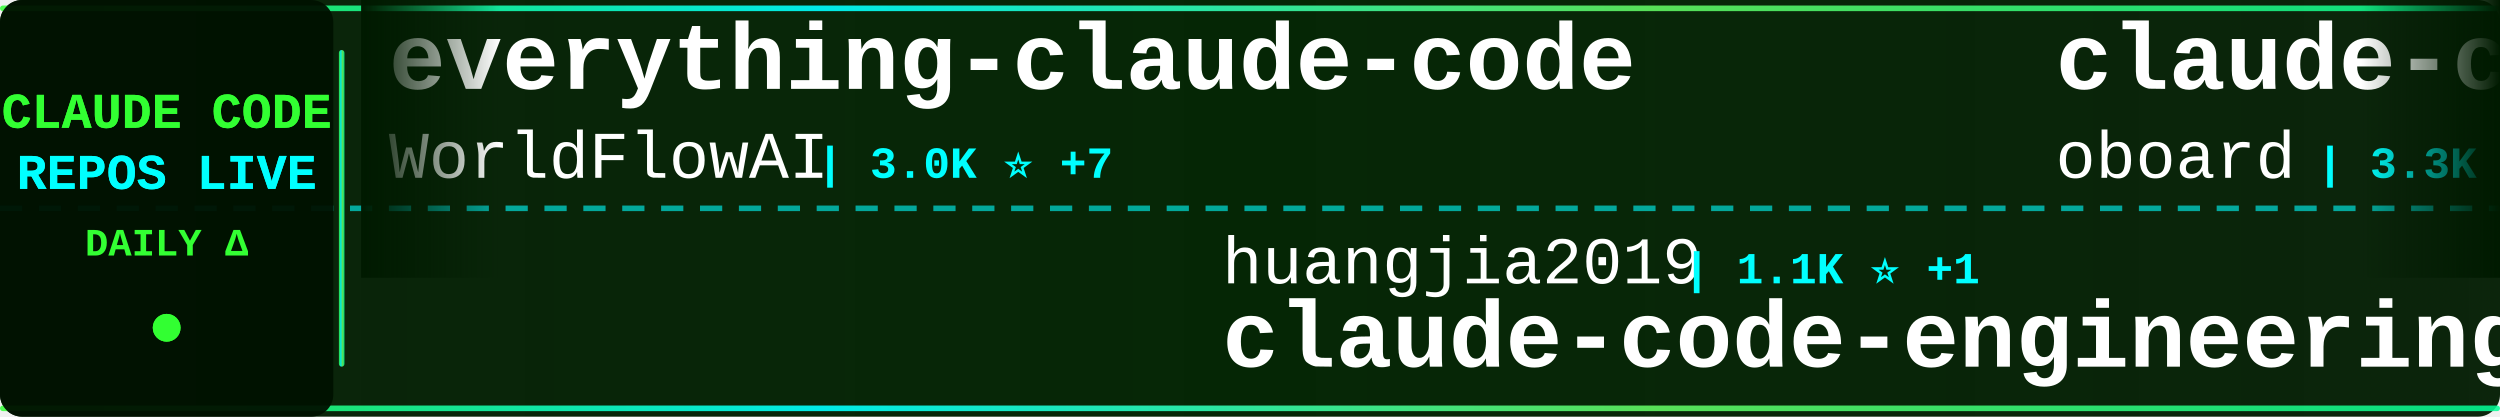
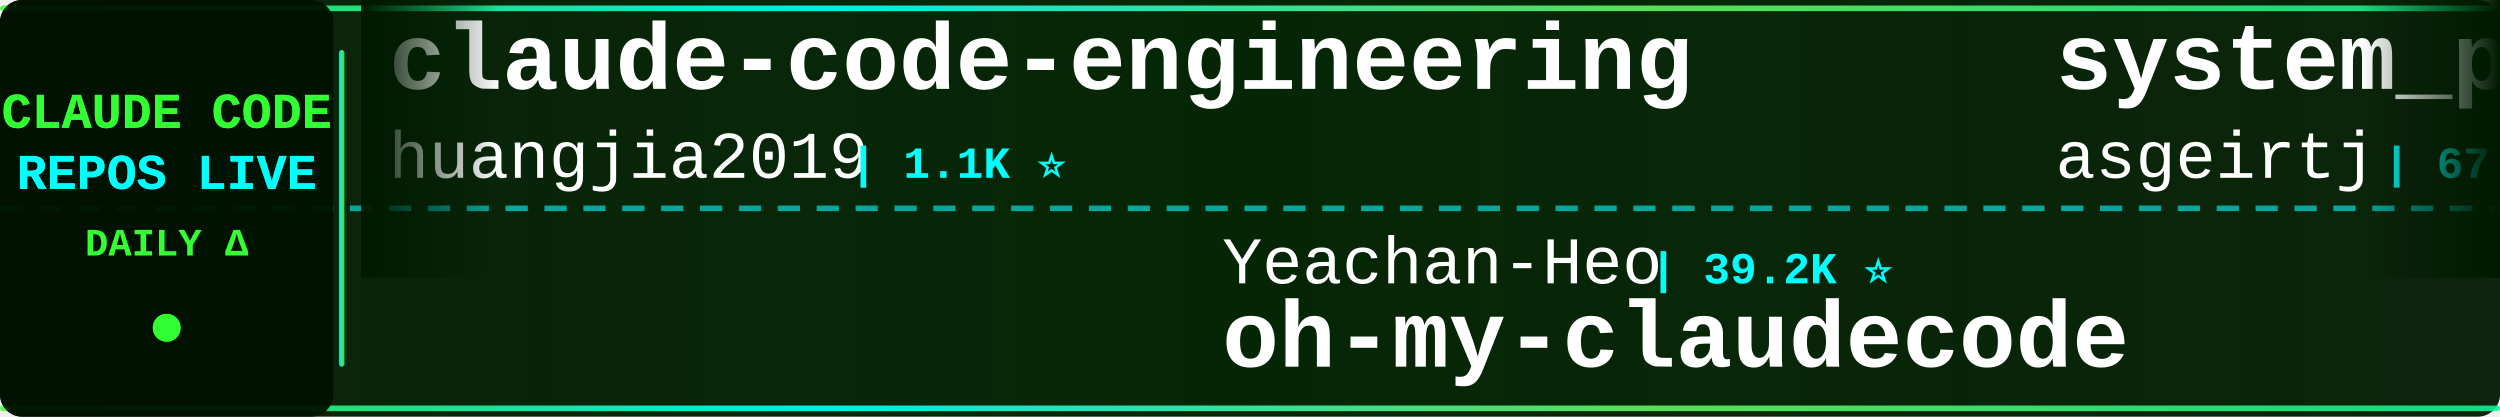
<svg xmlns="http://www.w3.org/2000/svg" width="900" height="150">
  <defs>
    <linearGradient id="tickerBg" x1="0%" y1="0%" x2="100%" y2="0%">
      <stop offset="0%" style="stop-color:#001a00;stop-opacity:0.95" />
      <stop offset="50%" style="stop-color:#002200;stop-opacity:0.98" />
      <stop offset="100%" style="stop-color:#001a00;stop-opacity:0.95" />
    </linearGradient>
    <linearGradient id="borderGrad" x1="0%" y1="0%" x2="100%" y2="0%">
      <stop offset="0%" style="stop-color:#33ff33;stop-opacity:0.85">
        <animate attributeName="stop-opacity" values="0.85;1;0.85" dur="2s" repeatCount="indefinite" />
      </stop>
      <stop offset="33%" style="stop-color:#00ffff;stop-opacity:0.9">
        <animate attributeName="stop-opacity" values="0.9;1;0.9" dur="2.2s" repeatCount="indefinite" />
      </stop>
      <stop offset="66%" style="stop-color:#66ff66;stop-opacity:0.85">
        <animate attributeName="stop-opacity" values="0.85;1;0.85" dur="1.8s" repeatCount="indefinite" />
      </stop>
      <stop offset="100%" style="stop-color:#00ff99;stop-opacity:0.85">
        <animate attributeName="stop-opacity" values="0.85;1;0.85" dur="2s" repeatCount="indefinite" />
      </stop>
    </linearGradient>
    <filter id="textGlow">
      <feGaussianBlur stdDeviation="0.1" result="coloredBlur" />
      <feMerge>
        <feMergeNode in="coloredBlur" />
        <feMergeNode in="SourceGraphic" />
      </feMerge>
    </filter>
    <filter id="metricGlow">
      <feGaussianBlur stdDeviation="0.2" result="coloredBlur" />
      <feMerge>
        <feMergeNode in="coloredBlur" />
        <feMergeNode in="SourceGraphic" />
      </feMerge>
    </filter>
    <linearGradient id="leftFade" x1="0%" y1="0%" x2="100%" y2="0%">
      <stop offset="0%" style="stop-color:#001a00;stop-opacity:1" />
      <stop offset="100%" style="stop-color:#001a00;stop-opacity:0" />
    </linearGradient>
    <linearGradient id="rightFade" x1="0%" y1="0%" x2="100%" y2="0%">
      <stop offset="0%" style="stop-color:#001a00;stop-opacity:0" />
      <stop offset="100%" style="stop-color:#001a00;stop-opacity:1" />
    </linearGradient>
  </defs>
  <rect width="900" height="150" fill="url(#tickerBg)" rx="8" />
  <rect x="0" y="2" width="900" height="2" fill="url(#borderGrad)" rx="1" />
  <rect x="0" y="146" width="900" height="2" fill="url(#borderGrad)" rx="1" />
  <line x1="0" y1="75" x2="900" y2="75" stroke="#00ffff" stroke-width="2" stroke-dasharray="8 6" opacity="0.6" />
  <rect x="0" y="0" width="120" height="150" fill="#001100" opacity="0.95" rx="8" />
  <text x="60" y="46" font-family="'Courier New', monospace" font-size="18" font-weight="bold" fill="#33ff33" text-anchor="middle" filter="url(#textGlow)">
    CLAUDE CODE
  </text>
  <text x="60" y="68" font-family="'Courier New', monospace" font-size="18" font-weight="bold" fill="#00ffff" text-anchor="middle" filter="url(#textGlow)">
    REPOS LIVE
  </text>
  <text x="60" y="92" font-family="'Courier New', monospace" font-size="14" font-weight="bold" fill="#33ff33" text-anchor="middle">
    DAILY Δ
  </text>
  <circle cx="60" cy="118" r="5" fill="#33ff33" filter="url(#metricGlow)">
    <animate attributeName="r" values="4;6;4" dur="1.5s" repeatCount="indefinite" />
    <animate attributeName="opacity" values="0.6;1;0.6" dur="1.5s" repeatCount="indefinite" />
  </circle>
  <rect x="122" y="18" width="2" height="114" fill="url(#borderGrad)" rx="1" />
  <clipPath id="tickerClip">
    <rect x="130" y="0" width="770" height="150" />
  </clipPath>
  <g clip-path="url(#tickerClip)">
    <g id="tickerItems">
      <animateTransform attributeName="transform" attributeType="XML" type="translate" from="0 0" to="-3000 0" dur="54s" repeatCount="indefinite" />
      <g transform="translate(0, 0)">
-         <text x="140" y="32" font-family="'Courier New', monospace" font-size="34" font-weight="bold" fill="#ffffff">everything-claude-code</text>
-         <text x="140" y="64" font-family="'Courier New', monospace" font-size="24" font-weight="normal" fill="#ffffff" opacity="1.0">WorldFlowAI</text>
-         <text x="294" y="64" font-family="'Courier New', monospace" font-size="16" font-weight="bold" fill="#00ffff"> | 3.0K ⭐ +7</text>
+         <text x="140" y="32" font-family="'Courier New', monospace" font-size="34" font-weight="bold" fill="#ffffff">claude-code-engineering</text>
+         <text x="140" y="64" font-family="'Courier New', monospace" font-size="24" font-weight="normal" fill="#ffffff" opacity="1.0">huangjia2019</text>
+         <text x="306" y="64" font-family="'Courier New', monospace" font-size="16" font-weight="bold" fill="#00ffff"> | 1.1K ⭐</text>
      </g>
      <g transform="translate(300, 0)">
-         <text x="140" y="102" font-family="'Courier New', monospace" font-size="24" font-weight="normal" fill="#ffffff" opacity="1.0">huangjia2019</text>
-         <text x="306" y="102" font-family="'Courier New', monospace" font-size="16" font-weight="bold" fill="#00ffff"> | 1.1K ⭐ +1</text>
-         <text x="140" y="132" font-family="'Courier New', monospace" font-size="34" font-weight="bold" fill="#ffffff">claude-code-engineering</text>
+         <text x="140" y="102" font-family="'Courier New', monospace" font-size="24" font-weight="normal" fill="#ffffff" opacity="1.0">Yeachan-Heo</text>
+         <text x="294" y="102" font-family="'Courier New', monospace" font-size="16" font-weight="bold" fill="#00ffff"> | 39.2K ⭐</text>
+         <text x="140" y="132" font-family="'Courier New', monospace" font-size="34" font-weight="bold" fill="#ffffff">oh-my-claudecode</text>
      </g>
      <g transform="translate(600, 0)">
-         <text x="140" y="32" font-family="'Courier New', monospace" font-size="34" font-weight="bold" fill="#ffffff">claude-code-rev</text>
-         <text x="140" y="64" font-family="'Courier New', monospace" font-size="24" font-weight="normal" fill="#ffffff" opacity="1.0">oboard</text>
-         <text x="234" y="64" font-family="'Courier New', monospace" font-size="16" font-weight="bold" fill="#00ffff"> | 3.3K ⭐</text>
+         <text x="140" y="32" font-family="'Courier New', monospace" font-size="34" font-weight="bold" fill="#ffffff">system_prompts_leaks</text>
+         <text x="140" y="64" font-family="'Courier New', monospace" font-size="24" font-weight="normal" fill="#ffffff" opacity="1.0">asgeirtj</text>
+         <text x="258" y="64" font-family="'Courier New', monospace" font-size="16" font-weight="bold" fill="#00ffff"> | 67.3K ⭐ +18</text>
      </g>
      <g transform="translate(900, 0)">
-         <text x="140" y="102" font-family="'Courier New', monospace" font-size="24" font-weight="normal" fill="#ffffff" opacity="1.0">mehmoodosman</text>
-         <text x="306" y="102" font-family="'Courier New', monospace" font-size="16" font-weight="bold" fill="#00ffff"> | 174 ⭐</text>
-         <text x="140" y="132" font-family="'Courier New', monospace" font-size="34" font-weight="bold" fill="#ffffff">claude-code</text>
+         <text x="140" y="102" font-family="'Courier New', monospace" font-size="24" font-weight="normal" fill="#ffffff" opacity="1.0">Alishahryar1</text>
+         <text x="306" y="102" font-family="'Courier New', monospace" font-size="16" font-weight="bold" fill="#00ffff"> | 55.2K ⭐ +24</text>
+         <text x="140" y="132" font-family="'Courier New', monospace" font-size="34" font-weight="bold" fill="#ffffff">free-claude-code</text>
      </g>
      <g transform="translate(1200, 0)">
-         <text x="140" y="32" font-family="'Courier New', monospace" font-size="34" font-weight="bold" fill="#ffffff">claude-code-best-practic...</text>
-         <text x="140" y="64" font-family="'Courier New', monospace" font-size="24" font-weight="normal" fill="#ffffff" opacity="1.0">shanraisshan</text>
-         <text x="306" y="64" font-family="'Courier New', monospace" font-size="16" font-weight="bold" fill="#00ffff"> | 66.0K ⭐ +5</text>
+         <text x="140" y="32" font-family="'Courier New', monospace" font-size="34" font-weight="bold" fill="#ffffff">pi-vs-claude-code</text>
+         <text x="140" y="64" font-family="'Courier New', monospace" font-size="24" font-weight="normal" fill="#ffffff" opacity="1.0">disler</text>
+         <text x="234" y="64" font-family="'Courier New', monospace" font-size="16" font-weight="bold" fill="#00ffff"> | 1.7K ⭐ +1</text>
      </g>
      <g transform="translate(1500, 0)">
-         <text x="140" y="102" font-family="'Courier New', monospace" font-size="24" font-weight="normal" fill="#ffffff" opacity="1.0">Windy3f3f3f3f</text>
-         <text x="318" y="102" font-family="'Courier New', monospace" font-size="16" font-weight="bold" fill="#00ffff"> | 2.7K ⭐ +3</text>
-         <text x="140" y="132" font-family="'Courier New', monospace" font-size="34" font-weight="bold" fill="#ffffff">claude-code-from-scratch</text>
+         <text x="140" y="102" font-family="'Courier New', monospace" font-size="24" font-weight="normal" fill="#ffffff" opacity="1.0">sugyan</text>
+         <text x="234" y="102" font-family="'Courier New', monospace" font-size="16" font-weight="bold" fill="#00ffff"> | 1.1K ⭐</text>
+         <text x="140" y="132" font-family="'Courier New', monospace" font-size="34" font-weight="bold" fill="#ffffff">claude-code-webui</text>
      </g>
      <g transform="translate(1800, 0)">
-         <text x="140" y="32" font-family="'Courier New', monospace" font-size="34" font-weight="bold" fill="#ffffff">skills</text>
+         <text x="140" y="32" font-family="'Courier New', monospace" font-size="34" font-weight="bold" fill="#ffffff">claude-code-action</text>
        <text x="140" y="64" font-family="'Courier New', monospace" font-size="24" font-weight="normal" fill="#ffffff" opacity="1.0">anthropics</text>
-         <text x="282" y="64" font-family="'Courier New', monospace" font-size="16" font-weight="bold" fill="#00ffff"> | 176.7K ⭐ +40</text>
+         <text x="282" y="64" font-family="'Courier New', monospace" font-size="16" font-weight="bold" fill="#00ffff"> | 8.9K ⭐ +2</text>
      </g>
      <g transform="translate(2100, 0)">
-         <text x="140" y="102" font-family="'Courier New', monospace" font-size="24" font-weight="normal" fill="#ffffff" opacity="1.0">techjarves</text>
-         <text x="282" y="102" font-family="'Courier New', monospace" font-size="16" font-weight="bold" fill="#00ffff"> | 1.5K ⭐ +2</text>
-         <text x="140" y="132" font-family="'Courier New', monospace" font-size="34" font-weight="bold" fill="#ffffff">ClaudeCode-Portable</text>
+         <text x="140" y="102" font-family="'Courier New', monospace" font-size="24" font-weight="normal" fill="#ffffff" opacity="1.0">frankbria</text>
+         <text x="270" y="102" font-family="'Courier New', monospace" font-size="16" font-weight="bold" fill="#00ffff"> | 9.6K ⭐ +1</text>
+         <text x="140" y="132" font-family="'Courier New', monospace" font-size="34" font-weight="bold" fill="#ffffff">ralph-claude-code</text>
      </g>
      <g transform="translate(2400, 0)">
-         <text x="140" y="32" font-family="'Courier New', monospace" font-size="34" font-weight="bold" fill="#ffffff">claude-code-analysis</text>
-         <text x="140" y="64" font-family="'Courier New', monospace" font-size="24" font-weight="normal" fill="#ffffff" opacity="1.0">liuup</text>
-         <text x="222" y="64" font-family="'Courier New', monospace" font-size="16" font-weight="bold" fill="#00ffff"> | 3.9K ⭐ +1</text>
+         <text x="140" y="32" font-family="'Courier New', monospace" font-size="34" font-weight="bold" fill="#ffffff">claude-code-guide</text>
+         <text x="140" y="64" font-family="'Courier New', monospace" font-size="24" font-weight="normal" fill="#ffffff" opacity="1.0">Cranot</text>
+         <text x="234" y="64" font-family="'Courier New', monospace" font-size="16" font-weight="bold" fill="#00ffff"> | 2.9K ⭐</text>
      </g>
      <g transform="translate(2700, 0)">
-         <text x="140" y="102" font-family="'Courier New', monospace" font-size="24" font-weight="normal" fill="#ffffff" opacity="1.0">KPR111</text>
-         <text x="234" y="102" font-family="'Courier New', monospace" font-size="16" font-weight="bold" fill="#00ffff"> | 18 ⭐</text>
-         <text x="140" y="132" font-family="'Courier New', monospace" font-size="34" font-weight="bold" fill="#ffffff">Claude-Code</text>
+         <text x="140" y="102" font-family="'Courier New', monospace" font-size="24" font-weight="normal" fill="#ffffff" opacity="1.0">pedrohcgs</text>
+         <text x="270" y="102" font-family="'Courier New', monospace" font-size="16" font-weight="bold" fill="#00ffff"> | 1.6K ⭐</text>
+         <text x="140" y="132" font-family="'Courier New', monospace" font-size="34" font-weight="bold" fill="#ffffff">claude-code-my-workflow</text>
      </g>
      <g transform="translate(3000, 0)">
-         <text x="140" y="32" font-family="'Courier New', monospace" font-size="34" font-weight="bold" fill="#ffffff">everything-claude-code</text>
-         <text x="140" y="64" font-family="'Courier New', monospace" font-size="24" font-weight="normal" fill="#ffffff" opacity="1.0">WorldFlowAI</text>
-         <text x="294" y="64" font-family="'Courier New', monospace" font-size="16" font-weight="bold" fill="#00ffff"> | 3.0K ⭐ +7</text>
+         <text x="140" y="32" font-family="'Courier New', monospace" font-size="34" font-weight="bold" fill="#ffffff">claude-code-engineering</text>
+         <text x="140" y="64" font-family="'Courier New', monospace" font-size="24" font-weight="normal" fill="#ffffff" opacity="1.0">huangjia2019</text>
+         <text x="306" y="64" font-family="'Courier New', monospace" font-size="16" font-weight="bold" fill="#00ffff"> | 1.1K ⭐</text>
      </g>
      <g transform="translate(3300, 0)">
-         <text x="140" y="102" font-family="'Courier New', monospace" font-size="24" font-weight="normal" fill="#ffffff" opacity="1.0">huangjia2019</text>
-         <text x="306" y="102" font-family="'Courier New', monospace" font-size="16" font-weight="bold" fill="#00ffff"> | 1.1K ⭐ +1</text>
-         <text x="140" y="132" font-family="'Courier New', monospace" font-size="34" font-weight="bold" fill="#ffffff">claude-code-engineering</text>
+         <text x="140" y="102" font-family="'Courier New', monospace" font-size="24" font-weight="normal" fill="#ffffff" opacity="1.0">Yeachan-Heo</text>
+         <text x="294" y="102" font-family="'Courier New', monospace" font-size="16" font-weight="bold" fill="#00ffff"> | 39.2K ⭐</text>
+         <text x="140" y="132" font-family="'Courier New', monospace" font-size="34" font-weight="bold" fill="#ffffff">oh-my-claudecode</text>
      </g>
      <g transform="translate(3600, 0)">
-         <text x="140" y="32" font-family="'Courier New', monospace" font-size="34" font-weight="bold" fill="#ffffff">claude-code-rev</text>
-         <text x="140" y="64" font-family="'Courier New', monospace" font-size="24" font-weight="normal" fill="#ffffff" opacity="1.0">oboard</text>
-         <text x="234" y="64" font-family="'Courier New', monospace" font-size="16" font-weight="bold" fill="#00ffff"> | 3.3K ⭐</text>
+         <text x="140" y="32" font-family="'Courier New', monospace" font-size="34" font-weight="bold" fill="#ffffff">system_prompts_leaks</text>
+         <text x="140" y="64" font-family="'Courier New', monospace" font-size="24" font-weight="normal" fill="#ffffff" opacity="1.0">asgeirtj</text>
+         <text x="258" y="64" font-family="'Courier New', monospace" font-size="16" font-weight="bold" fill="#00ffff"> | 67.3K ⭐ +18</text>
      </g>
      <g transform="translate(3900, 0)">
-         <text x="140" y="102" font-family="'Courier New', monospace" font-size="24" font-weight="normal" fill="#ffffff" opacity="1.0">mehmoodosman</text>
-         <text x="306" y="102" font-family="'Courier New', monospace" font-size="16" font-weight="bold" fill="#00ffff"> | 174 ⭐</text>
-         <text x="140" y="132" font-family="'Courier New', monospace" font-size="34" font-weight="bold" fill="#ffffff">claude-code</text>
+         <text x="140" y="102" font-family="'Courier New', monospace" font-size="24" font-weight="normal" fill="#ffffff" opacity="1.0">Alishahryar1</text>
+         <text x="306" y="102" font-family="'Courier New', monospace" font-size="16" font-weight="bold" fill="#00ffff"> | 55.2K ⭐ +24</text>
+         <text x="140" y="132" font-family="'Courier New', monospace" font-size="34" font-weight="bold" fill="#ffffff">free-claude-code</text>
      </g>
    </g>
  </g>
  <rect x="130" y="0" width="50" height="100" fill="url(#leftFade)" />
  <rect x="850" y="0" width="50" height="100" fill="url(#rightFade)" />
</svg>
